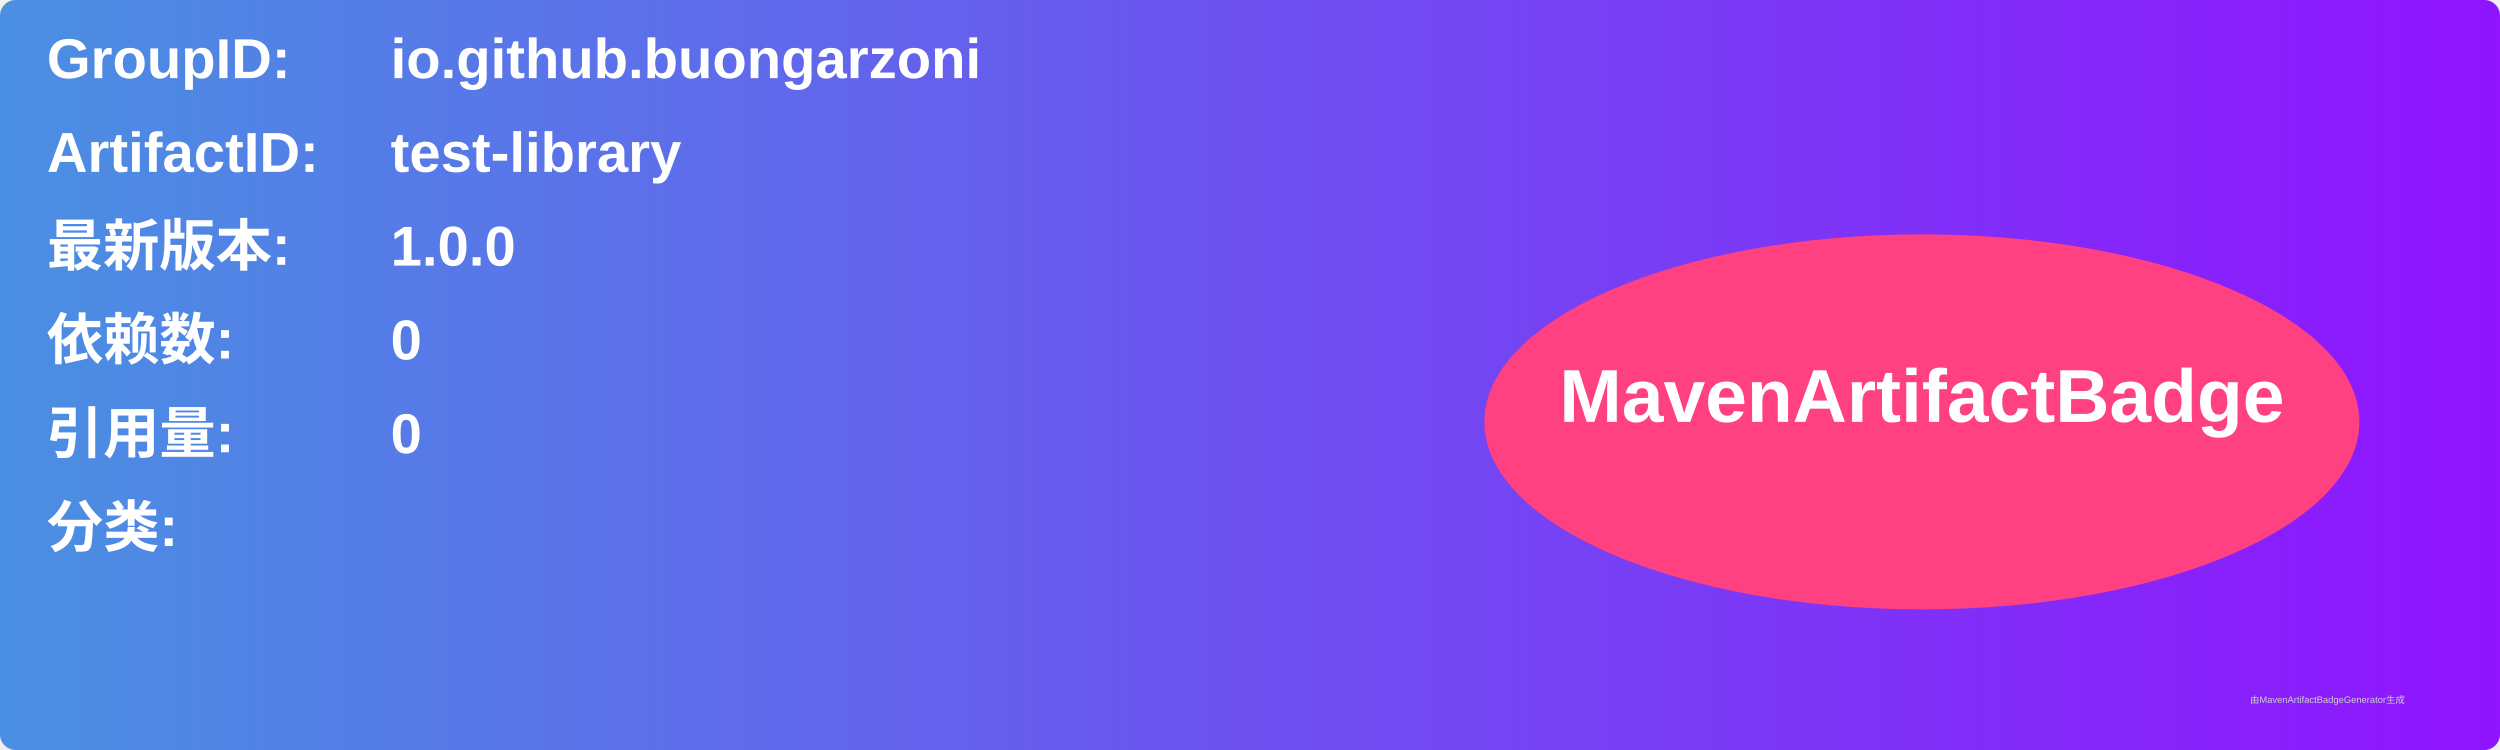
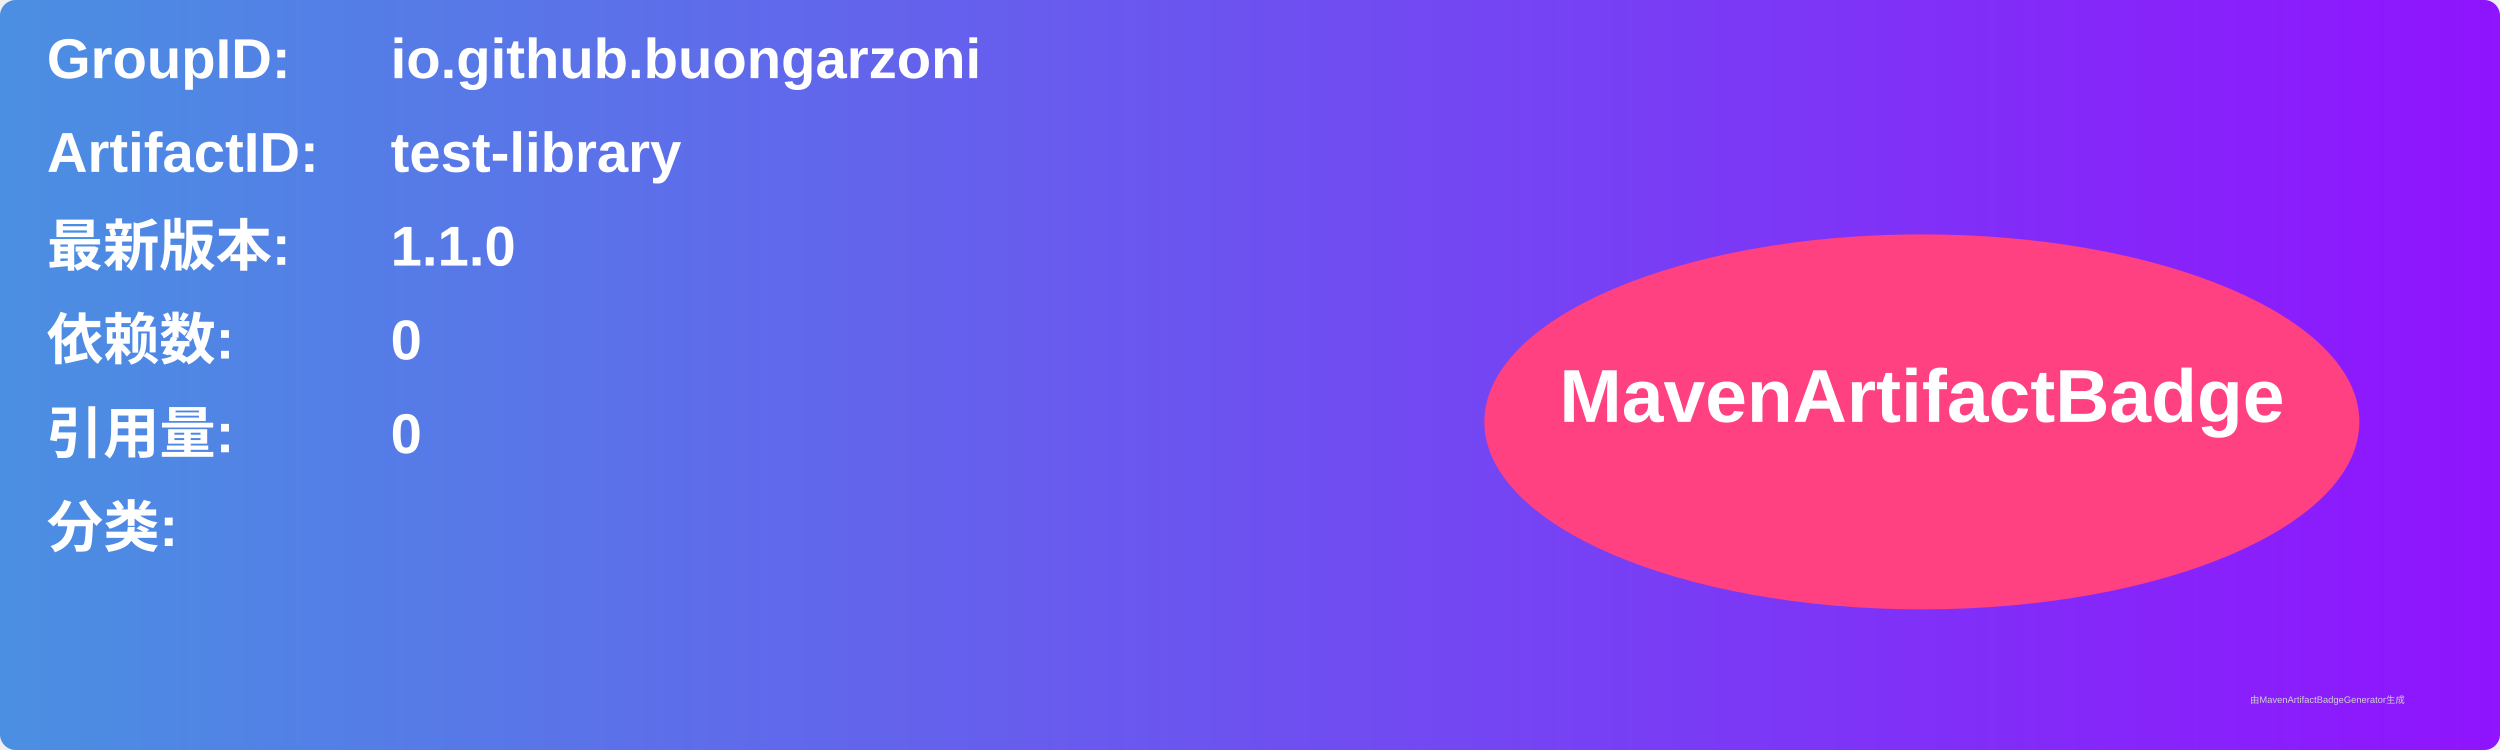
<svg xmlns="http://www.w3.org/2000/svg" width="800" height="240" viewBox="0 0 800 240">
  <linearGradient id="grad" x1="0%" y1="0%" x2="100%" y2="0%">
    <stop offset="0%" stop-color="#4a90e2" />
    <stop offset="100%" stop-color="#9013fe" />
  </linearGradient>
  <rect width="100%" height="100%" rx="5" ry="5" fill="url(#grad)" />
  <g transform="translate(15, 15)">
    <text x="0" y="10" font-family="Arial" font-size="18" fill="white" font-weight="bold" width="260">GroupID:</text>
    <text x="110" y="10" font-family="Arial" font-size="18" fill="white" font-weight="bold" width="460">io.github.buongarzoni</text>
    <text x="0" y="40" font-family="Arial" font-size="18" fill="white" font-weight="bold" width="260">ArtifactID:</text>
    <text x="110" y="40" font-family="Arial" font-size="18" fill="white" font-weight="bold" width="460">test-library</text>
    <text x="0" y="70" font-family="Arial" font-size="18" fill="white" font-weight="bold">最新版本:</text>
    <text x="110" y="70" font-family="Arial" font-size="18" fill="white" font-weight="bold">
-       <tspan font-weight="bold">1.0.0</tspan>
+       <tspan font-weight="bold">1.1.0</tspan>
    </text>
    <text x="0" y="100" font-family="Arial" font-size="18" fill="white" font-weight="bold">依赖数: </text>
    <text x="110" y="100" font-family="Arial" font-size="18" fill="white">
      <tspan font-weight="bold">0</tspan>
    </text>
    <text x="0" y="130" font-family="Arial" font-size="18" fill="white" font-weight="bold">引用量: </text>
    <text x="110" y="130" font-family="Arial" font-size="18" fill="white">
      <tspan font-weight="bold">0</tspan>
    </text>
    <text x="0" y="160" font-family="Arial" font-size="18" fill="white" font-weight="bold">分类:</text>
    <text x="10" y="190" font-family="Arial" font-size="10" fill="white">
      <tspan font-weight="bold" />
    </text>
    <ellipse cx="600" cy="120" rx="140" ry="60" fill="#ff4081" />
    <text x="600" y="120" text-anchor="middle" font-family="Arial" font-size="24" fill="white" font-weight="bold">MavenArtifactBadge</text>
  </g>
  <text x="720" y="225" font-family="Arial" font-size="3" fill="#d0d0d0">由MavenArtifactBadgeGenerator生成</text>
</svg>
